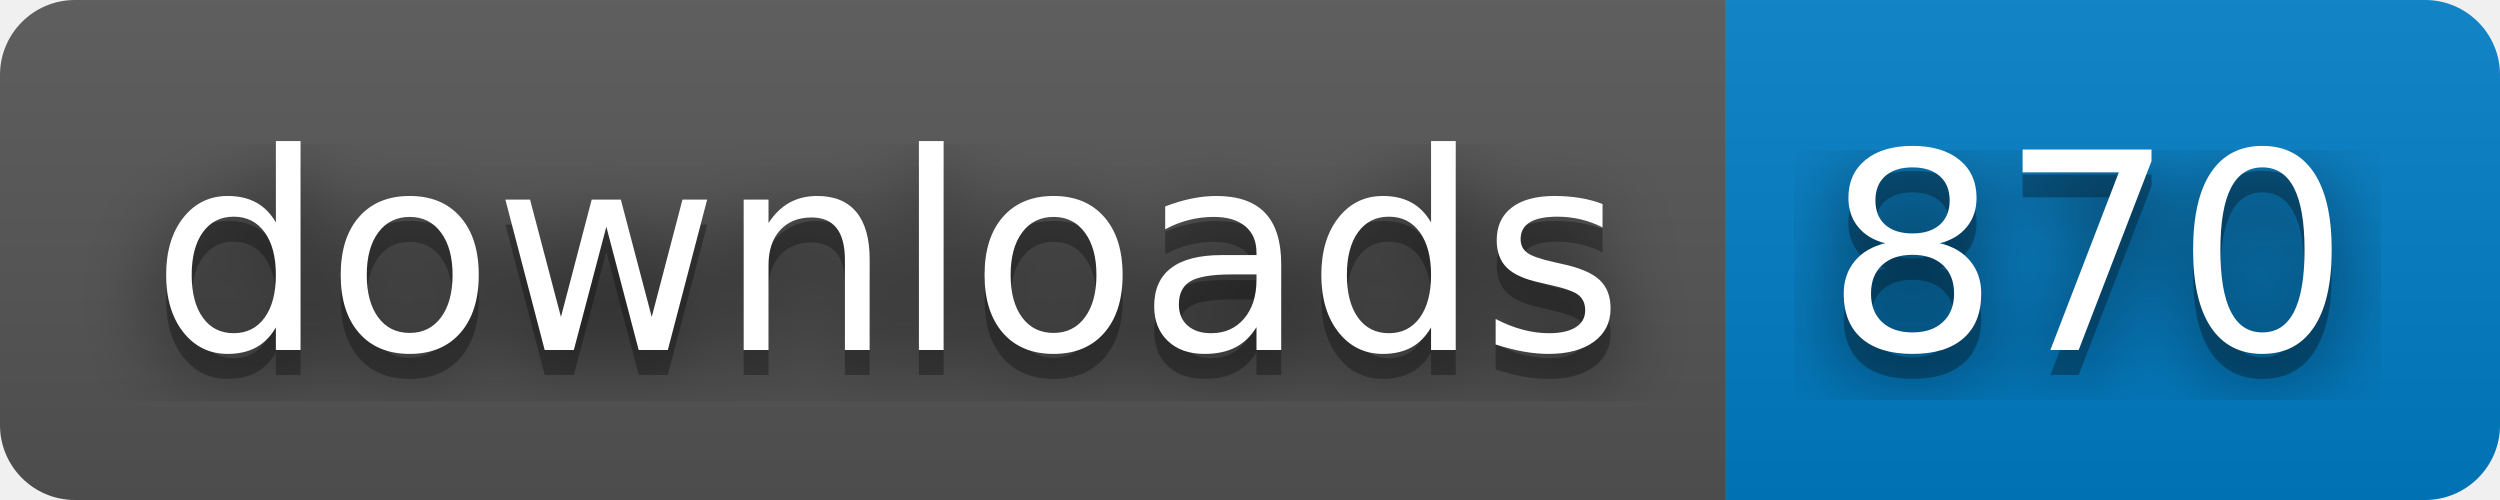
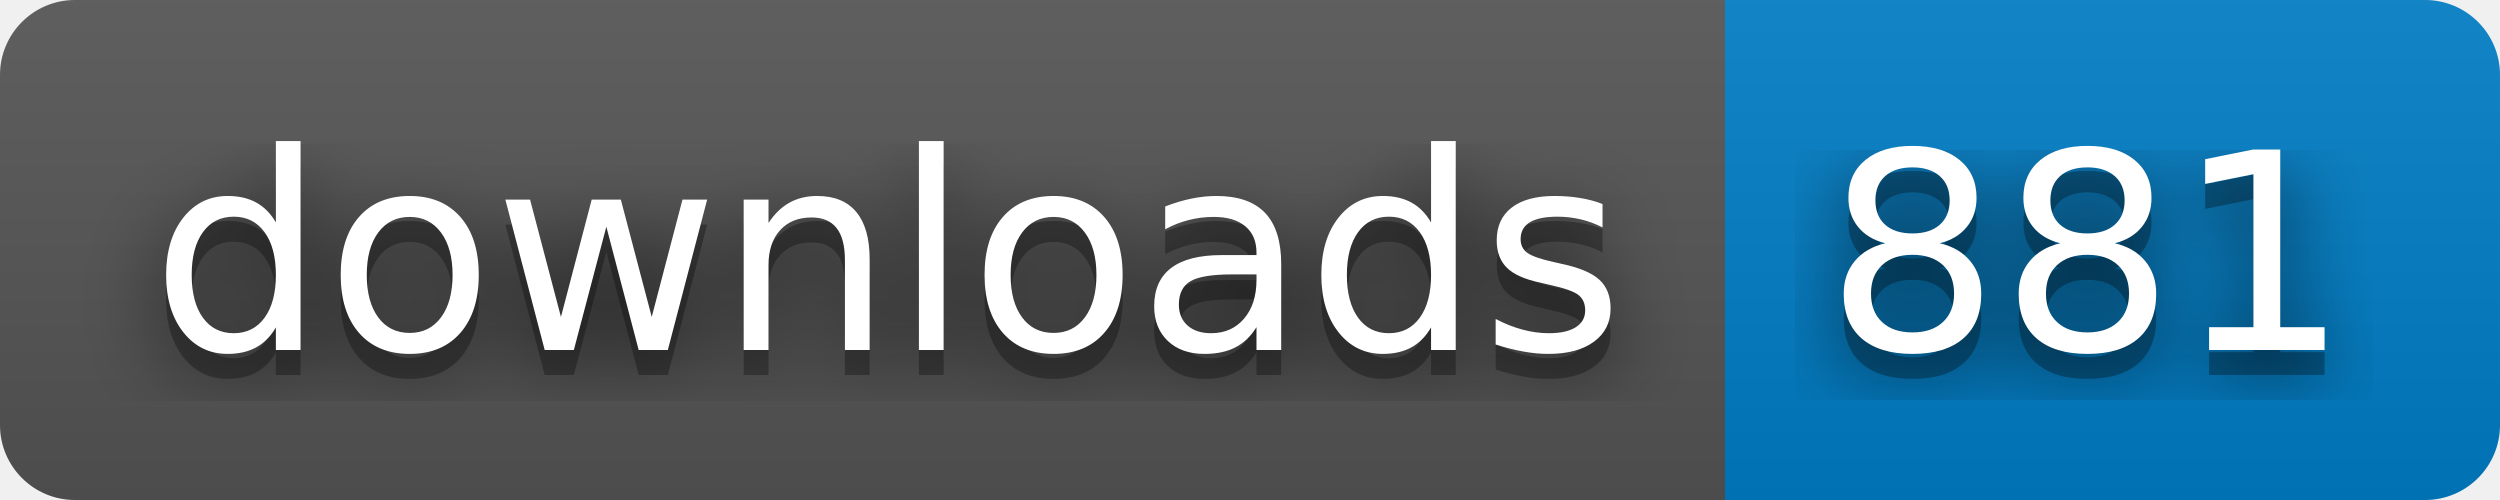
- <svg xmlns="http://www.w3.org/2000/svg" width="100" height="20" role="img" aria-label="downloads: 870">
+ <svg xmlns="http://www.w3.org/2000/svg" width="100" height="20" role="img" aria-label="downloads: 881">
  <filter id="blur">
    <feGaussianBlur stdDeviation="16" />
  </filter>
  <linearGradient id="s" x2="0" y2="100%">
    <stop offset="0" stop-color="#bbb" stop-opacity=".1" />
    <stop offset="1" stop-opacity=".1" />
  </linearGradient>
  <clipPath id="r">
    <rect width="100" height="20" rx="3" />
  </clipPath>
  <g clip-path="url(#r)">
    <rect width="69" height="20" fill="#555" />
    <rect x="69" width="31" height="20" fill="#007ec6" />
    <rect width="100" height="20" fill="url(#s)" />
  </g>
  <g fill="#fff" text-anchor="middle" font-family="Verdana,Geneva,DejaVu Sans,sans-serif" text-rendering="geometricPrecision" font-size="110">
    <g transform="scale(.1)">
      <g aria-hidden="true" fill="#010101">
        <text x="355" y="150" fill-opacity=".8" filter="url(#blur)" textLength="590">downloads</text>
        <text x="355" y="150" fill-opacity=".3" textLength="590">downloads</text>
      </g>
      <text x="355" y="140" textLength="590">downloads</text>
    </g>
    <g transform="scale(.1)">
      <g aria-hidden="true" fill="#010101">
-         <text x="835" y="150" fill-opacity=".8" filter="url(#blur)" textLength="210">870</text>
-         <text x="835" y="150" fill-opacity=".3" textLength="210">870</text>
+         <text x="835" y="150" fill-opacity=".8" filter="url(#blur)" textLength="210">881</text>
+         <text x="835" y="150" fill-opacity=".3" textLength="210">881</text>
      </g>
-       <text x="835" y="140" textLength="210">870</text>
+       <text x="835" y="140" textLength="210">881</text>
    </g>
  </g>
</svg>
